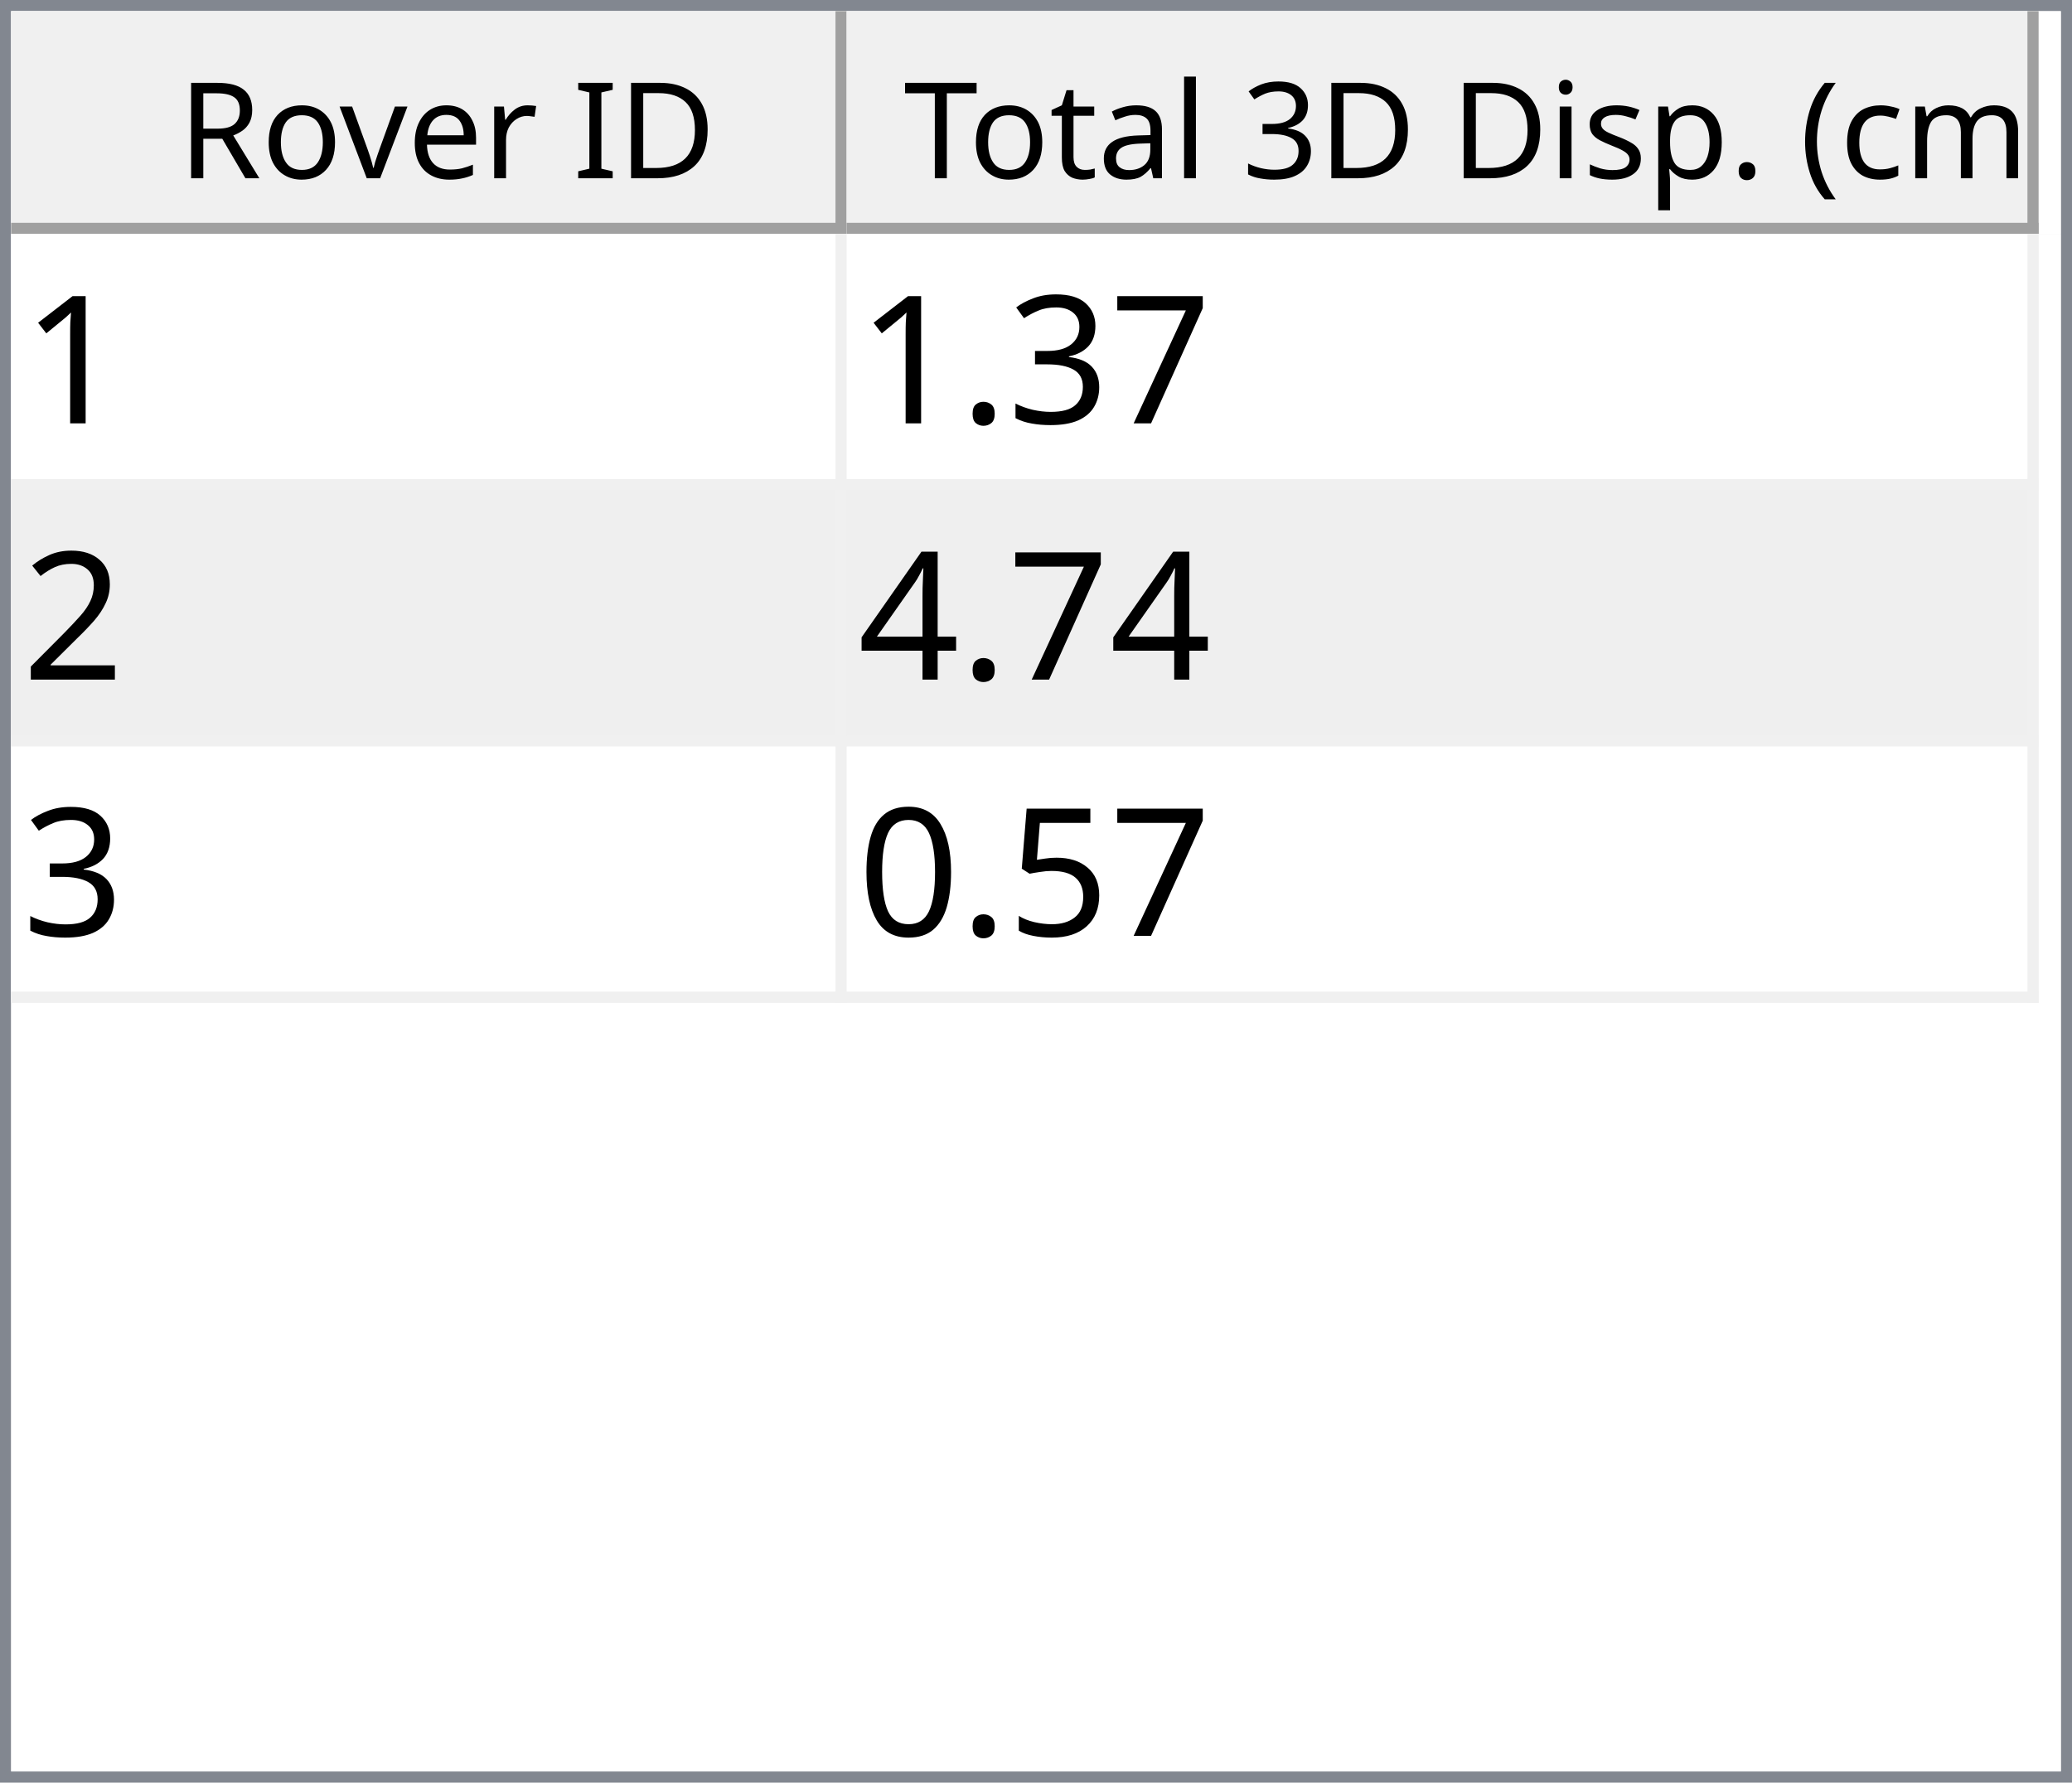
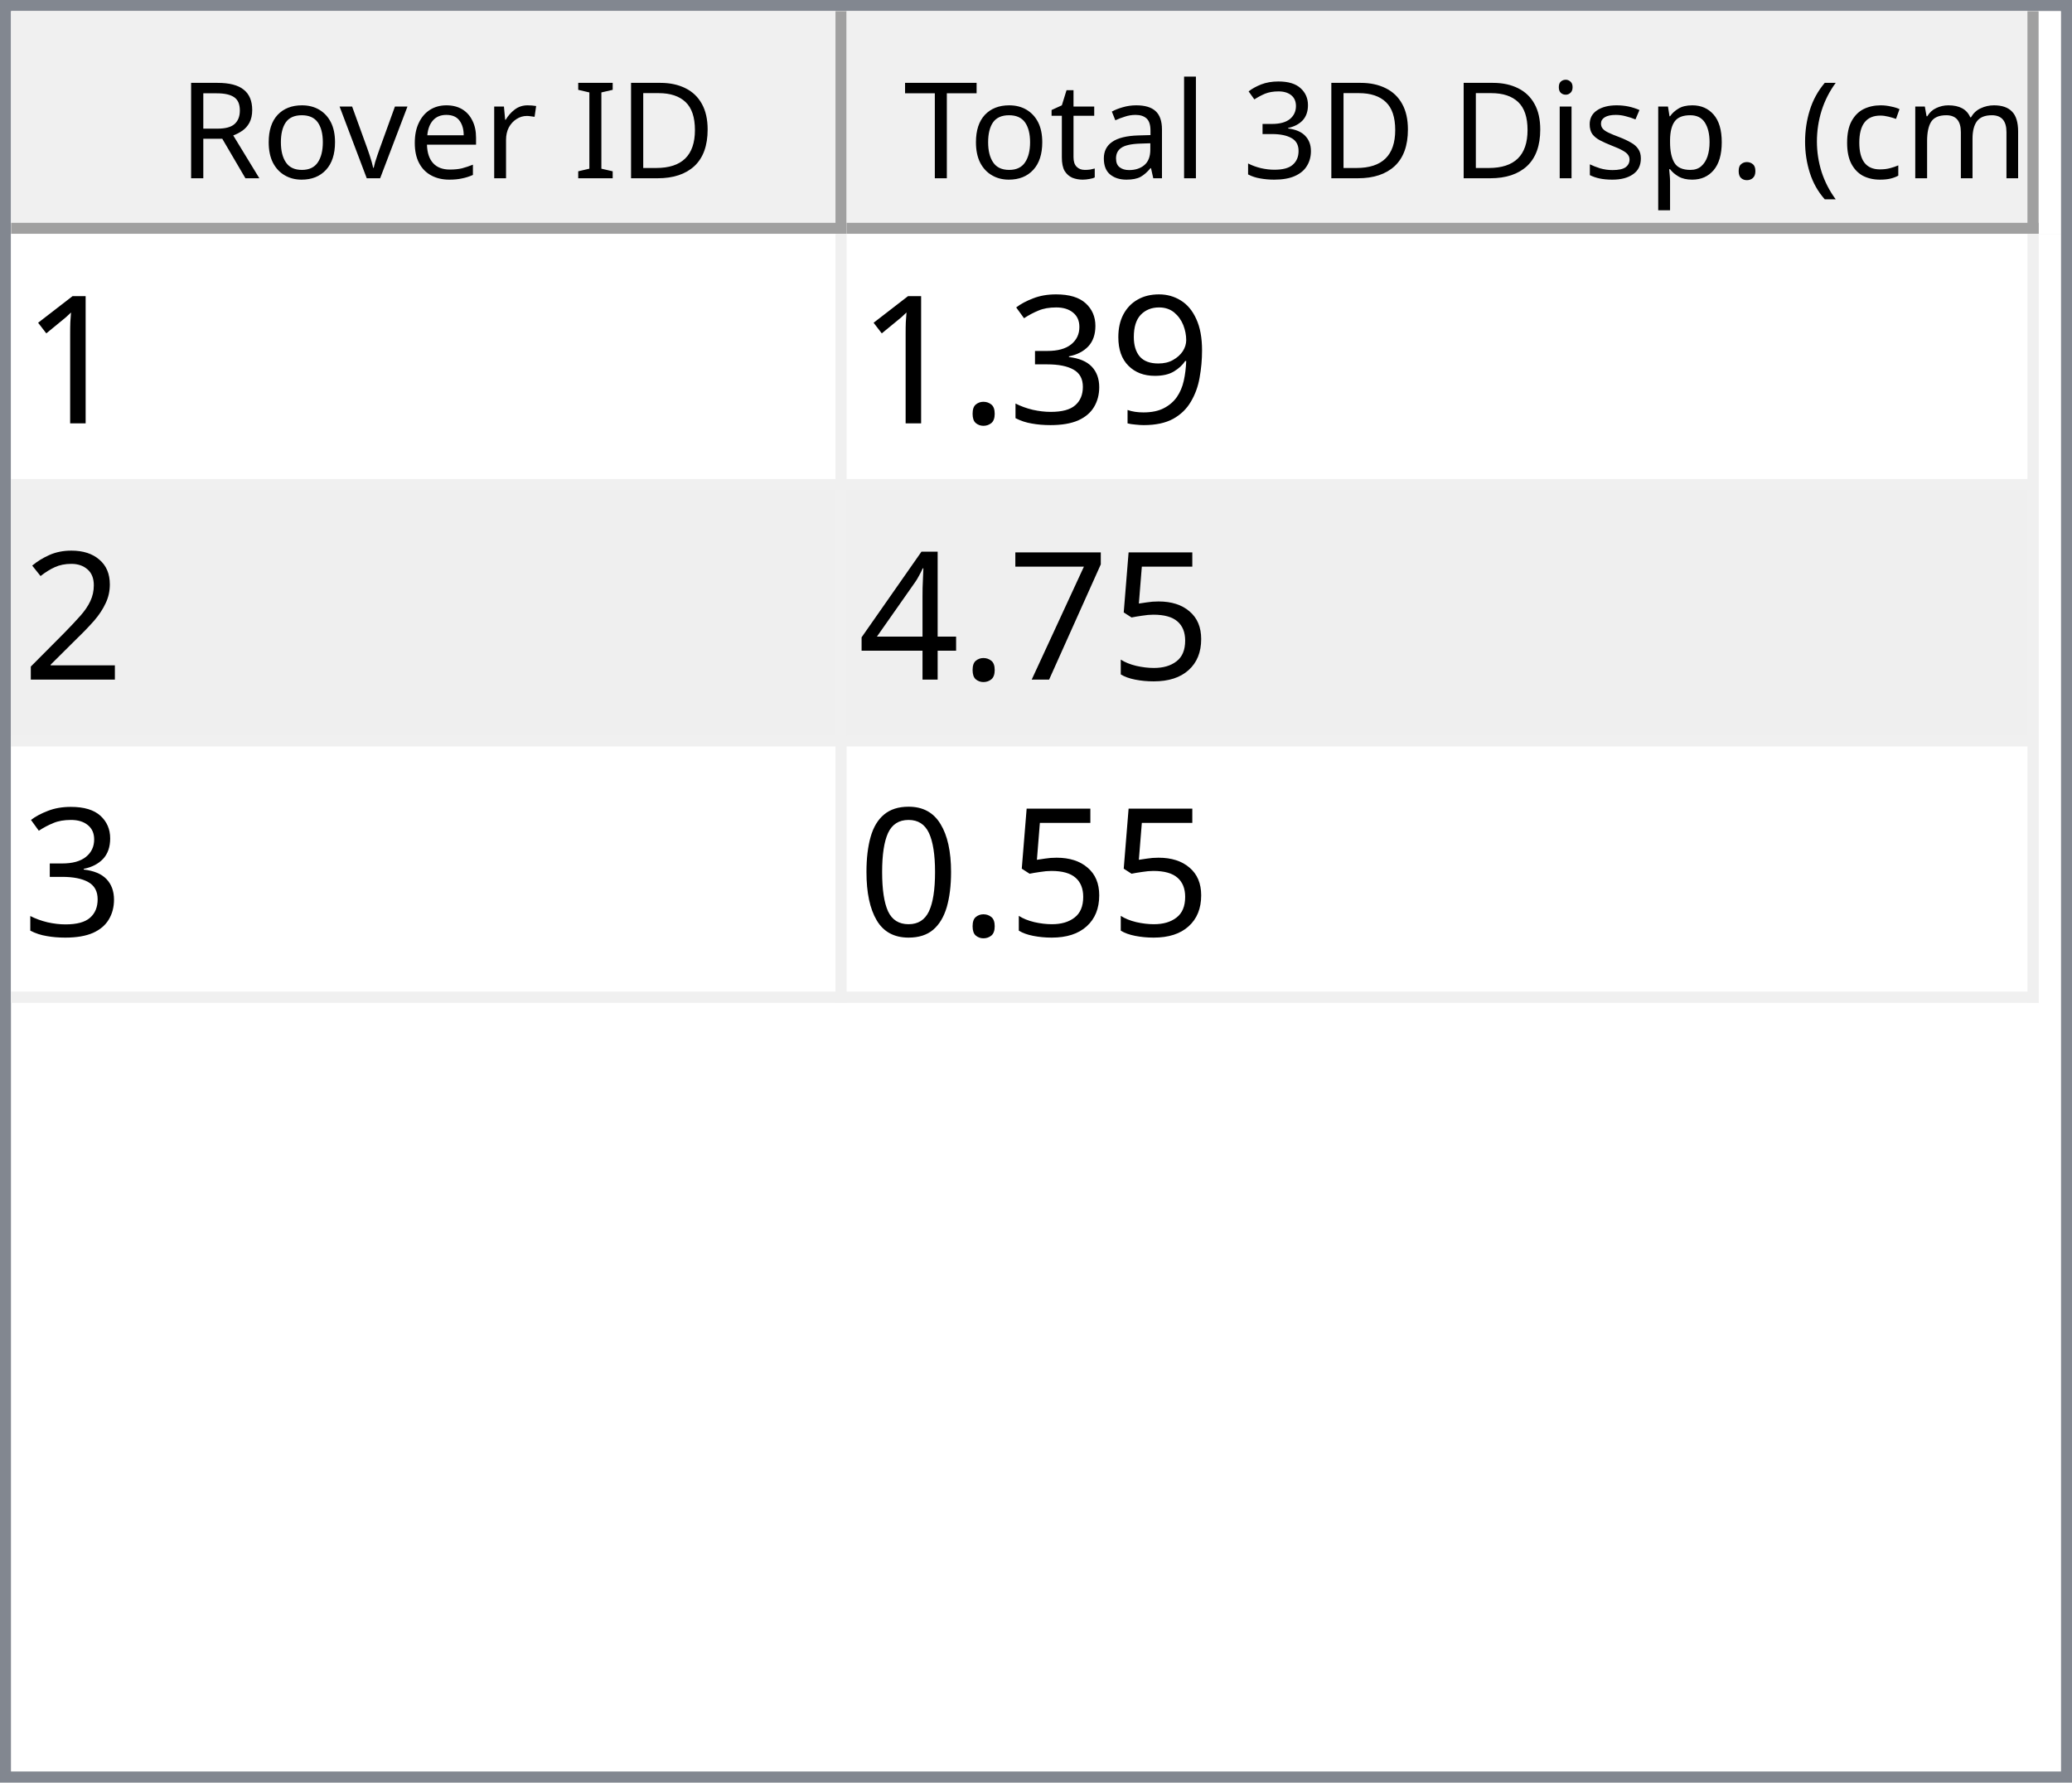
<svg xmlns="http://www.w3.org/2000/svg" style="fill-opacity:1; color-rendering:auto; color-interpolation:auto; text-rendering:auto; stroke:black; stroke-linecap:square; stroke-miterlimit:10; shape-rendering:auto; stroke-opacity:1; fill:black; stroke-dasharray:none; font-weight:normal; stroke-width:1; font-family:'Dialog'; font-style:normal; stroke-linejoin:miter; font-size:12px; stroke-dashoffset:0; image-rendering:auto;" width="186" height="160">
  <defs id="genericDefs" />
  <g>
    <defs id="defs1">
      <clipPath clipPathUnits="userSpaceOnUse" id="clipPath1">
        <path d="M0 0 L186 0 L186 160 L0 160 L0 0 Z" />
      </clipPath>
      <clipPath clipPathUnits="userSpaceOnUse" id="clipPath2">
        <path d="M0 0 L0 160 L186 160 L186 0 Z" />
      </clipPath>
      <clipPath clipPathUnits="userSpaceOnUse" id="clipPath3">
        <path d="M0 0 L0 20 L184 20 L184 0 Z" />
      </clipPath>
      <clipPath clipPathUnits="userSpaceOnUse" id="clipPath4">
        <path d="M0 0 L0 20 L75 20 L75 0 Z" />
      </clipPath>
      <clipPath clipPathUnits="userSpaceOnUse" id="clipPath5">
        <path d="M1 1 L1 19 L74 19 L74 1 Z" />
      </clipPath>
      <clipPath clipPathUnits="userSpaceOnUse" id="clipPath6">
        <path d="M0 0 L0 18 L73 18 L73 0 Z" />
      </clipPath>
      <clipPath clipPathUnits="userSpaceOnUse" id="clipPath7">
        <path d="M-0.5 -0.5 L-0.5 19.5 L74.5 19.5 L74.5 -0.5 Z" />
      </clipPath>
      <clipPath clipPathUnits="userSpaceOnUse" id="clipPath8">
        <path d="M0 0 L0 20 L107 20 L107 0 Z" />
      </clipPath>
      <clipPath clipPathUnits="userSpaceOnUse" id="clipPath9">
        <path d="M1 1 L1 19 L106 19 L106 1 Z" />
      </clipPath>
      <clipPath clipPathUnits="userSpaceOnUse" id="clipPath10">
        <path d="M0 0 L0 18 L105 18 L105 0 Z" />
      </clipPath>
      <clipPath clipPathUnits="userSpaceOnUse" id="clipPath11">
        <path d="M-0.5 -0.5 L-0.5 19.5 L106.5 19.5 L106.5 -0.5 Z" />
      </clipPath>
      <clipPath clipPathUnits="userSpaceOnUse" id="clipPath12">
        <path d="M0 0 L0 138 L184 138 L184 0 Z" />
      </clipPath>
      <clipPath clipPathUnits="userSpaceOnUse" id="clipPath13">
        <path d="M0 0 L0 69 L182 69 L182 0 Z" />
      </clipPath>
      <clipPath clipPathUnits="userSpaceOnUse" id="clipPath14">
        <path d="M-0.5 -0.5 L-0.5 68.5 L181.5 68.5 L181.5 -0.5 Z" />
      </clipPath>
      <clipPath clipPathUnits="userSpaceOnUse" id="clipPath15">
        <path d="M0 0 L0 22 L74 22 L74 0 Z" />
      </clipPath>
      <clipPath clipPathUnits="userSpaceOnUse" id="clipPath16">
        <path d="M0 0 L0 22 L106 22 L106 0 Z" />
      </clipPath>
      <font horiz-adv-x="64.551" id="font1">
        <font-face ascent="107.91" descent="25.098" units-per-em="100" style="font-style:normal; font-family:Segoe UI; font-weight:normal;" />
        <missing-glyph horiz-adv-x="64.551" d="M8.109 0 L8.109 68.266 L56.453 68.266 L56.453 0 L8.109 0 ZM15.328 7.234 L49.219 7.234 L49.219 61.031 L15.328 61.031 L15.328 7.234 Z" />
        <glyph unicode="D" horiz-adv-x="70.117" d="M9.188 0 L9.188 70.016 L28.516 70.016 Q65.531 70.016 65.531 35.891 Q65.531 19.672 55.25 9.836 Q44.969 0 27.734 0 L9.188 0 ZM17.391 62.594 L17.391 7.422 L27.828 7.422 Q41.609 7.422 49.273 14.797 Q56.938 22.172 56.938 35.688 Q56.938 62.594 28.328 62.594 L17.391 62.594 Z" />
        <glyph unicode="I" horiz-adv-x="26.611" d="M17.391 0 L9.188 0 L9.188 70.016 L17.391 70.016 L17.391 0 Z" />
        <glyph unicode=" " horiz-adv-x="27.393" d="" />
        <glyph unicode="r" horiz-adv-x="34.766" d="M34.188 41.891 Q32.078 43.5 28.125 43.5 Q23 43.5 19.555 38.672 Q16.109 33.844 16.109 25.484 L16.109 0 L8.109 0 L8.109 50 L16.109 50 L16.109 39.703 L16.312 39.703 Q18.016 44.969 21.531 47.922 Q25.047 50.875 29.391 50.875 Q32.516 50.875 34.188 50.203 L34.188 41.891 Z" />
        <glyph unicode="e" horiz-adv-x="52.295" d="M48.297 23 L12.984 23 Q13.188 14.656 17.484 10.109 Q21.781 5.562 29.297 5.562 Q37.75 5.562 44.828 11.141 L44.828 3.609 Q38.234 -1.172 27.391 -1.172 Q16.797 -1.172 10.742 5.641 Q4.688 12.453 4.688 24.812 Q4.688 36.469 11.305 43.82 Q17.922 51.172 27.734 51.172 Q37.547 51.172 42.922 44.828 Q48.297 38.484 48.297 27.203 L48.297 23 ZM40.094 29.781 Q40.047 36.719 36.75 40.578 Q33.453 44.438 27.594 44.438 Q21.922 44.438 17.969 40.383 Q14.016 36.328 13.094 29.781 L40.094 29.781 Z" />
        <glyph unicode="v" horiz-adv-x="47.9" d="M47.406 50 L27.484 0 L19.625 0 L0.688 50 L9.469 50 L22.172 13.672 Q23.578 9.672 23.922 6.688 L24.125 6.688 Q24.609 10.453 25.688 13.484 L38.969 50 L47.406 50 Z" />
        <glyph unicode="o" horiz-adv-x="58.594" d="M29 -1.172 Q17.922 -1.172 11.305 5.836 Q4.688 12.844 4.688 24.422 Q4.688 37.016 11.57 44.094 Q18.453 51.172 30.172 51.172 Q41.359 51.172 47.633 44.289 Q53.906 37.406 53.906 25.203 Q53.906 13.234 47.141 6.031 Q40.375 -1.172 29 -1.172 ZM29.594 44.438 Q21.875 44.438 17.383 39.188 Q12.891 33.938 12.891 24.703 Q12.891 15.828 17.43 10.695 Q21.969 5.562 29.594 5.562 Q37.359 5.562 41.531 10.594 Q45.703 15.625 45.703 24.906 Q45.703 34.281 41.531 39.359 Q37.359 44.438 29.594 44.438 Z" />
        <glyph unicode="R" horiz-adv-x="59.814" d="M59.375 0 L49.609 0 L37.891 19.625 Q36.281 22.359 34.766 24.289 Q33.25 26.219 31.664 27.438 Q30.078 28.656 28.25 29.219 Q26.422 29.781 24.125 29.781 L17.391 29.781 L17.391 0 L9.188 0 L9.188 70.016 L30.078 70.016 Q34.672 70.016 38.555 68.867 Q42.438 67.719 45.289 65.375 Q48.141 63.031 49.758 59.547 Q51.375 56.062 51.375 51.375 Q51.375 47.703 50.273 44.656 Q49.172 41.609 47.148 39.211 Q45.125 36.812 42.266 35.133 Q39.406 33.453 35.844 32.516 L35.844 32.328 Q37.594 31.547 38.891 30.547 Q40.188 29.547 41.359 28.18 Q42.531 26.812 43.68 25.078 Q44.828 23.344 46.234 21.047 L59.375 0 ZM17.391 62.594 L17.391 37.203 L28.516 37.203 Q31.594 37.203 34.203 38.133 Q36.812 39.062 38.719 40.797 Q40.625 42.531 41.703 45.047 Q42.781 47.562 42.781 50.688 Q42.781 56.297 39.141 59.445 Q35.5 62.594 28.609 62.594 L17.391 62.594 Z" />
        <glyph unicode=")" horiz-adv-x="30.176" d="M8.297 -15.922 L1.172 -15.922 Q16.406 2.344 16.406 26.812 Q16.406 51.469 1.078 70.016 L8.297 70.016 Q23.531 52.156 23.531 26.703 Q23.531 1.375 8.297 -15.922 Z" />
        <glyph unicode="m" horiz-adv-x="86.133" d="M79.109 0 L71.094 0 L71.094 28.719 Q71.094 37.016 68.531 40.727 Q65.969 44.438 59.906 44.438 Q54.781 44.438 51.195 39.75 Q47.609 35.062 47.609 28.516 L47.609 0 L39.594 0 L39.594 29.688 Q39.594 44.438 28.219 44.438 Q22.953 44.438 19.531 40.016 Q16.109 35.594 16.109 28.516 L16.109 0 L8.109 0 L8.109 50 L16.109 50 L16.109 42.094 L16.312 42.094 Q21.625 51.172 31.844 51.172 Q36.969 51.172 40.773 48.312 Q44.578 45.453 46 40.828 Q51.562 51.172 62.594 51.172 Q79.109 51.172 79.109 30.812 L79.109 0 Z" />
        <glyph unicode="c" horiz-adv-x="46.191" d="M42.188 2.297 Q36.422 -1.172 28.516 -1.172 Q17.828 -1.172 11.258 5.789 Q4.688 12.75 4.688 23.828 Q4.688 36.188 11.766 43.68 Q18.844 51.172 30.672 51.172 Q37.25 51.172 42.281 48.734 L42.281 40.531 Q36.719 44.438 30.375 44.438 Q22.703 44.438 17.797 38.945 Q12.891 33.453 12.891 24.516 Q12.891 15.719 17.508 10.641 Q22.125 5.562 29.891 5.562 Q36.422 5.562 42.188 9.906 L42.188 2.297 Z" />
        <glyph unicode="(" horiz-adv-x="30.176" d="M29.109 -15.922 L21.969 -15.922 Q6.844 1.375 6.844 26.703 Q6.844 52.156 21.969 70.016 L29.203 70.016 Q13.875 51.469 13.875 26.812 Q13.875 2.344 29.109 -15.922 Z" />
        <glyph unicode="." horiz-adv-x="21.68" d="M10.891 -1.078 Q8.641 -1.078 7.055 0.539 Q5.469 2.156 5.469 4.391 Q5.469 6.641 7.055 8.273 Q8.641 9.906 10.891 9.906 Q13.188 9.906 14.797 8.273 Q16.406 6.641 16.406 4.391 Q16.406 2.156 14.797 0.539 Q13.188 -1.078 10.891 -1.078 Z" />
        <glyph unicode="p" horiz-adv-x="58.789" d="M16.312 7.234 L16.109 7.234 L16.109 -23 L8.109 -23 L8.109 50 L16.109 50 L16.109 41.219 L16.312 41.219 Q22.219 51.172 33.594 51.172 Q43.266 51.172 48.688 44.461 Q54.109 37.75 54.109 26.469 Q54.109 13.922 48 6.375 Q41.891 -1.172 31.297 -1.172 Q21.578 -1.172 16.312 7.234 ZM16.109 27.391 L16.109 20.406 Q16.109 14.203 20.141 9.883 Q24.172 5.562 30.375 5.562 Q37.641 5.562 41.773 11.133 Q45.906 16.703 45.906 26.609 Q45.906 34.969 42.047 39.703 Q38.188 44.438 31.594 44.438 Q24.609 44.438 20.359 39.578 Q16.109 34.719 16.109 27.391 Z" />
        <glyph unicode="s" horiz-adv-x="42.432" d="M5.078 1.812 L5.078 10.406 Q11.625 5.562 19.484 5.562 Q30.031 5.562 30.031 12.594 Q30.031 14.594 29.125 15.992 Q28.219 17.391 26.68 18.461 Q25.141 19.531 23.07 20.383 Q21 21.234 18.609 22.172 Q15.281 23.484 12.766 24.828 Q10.25 26.172 8.57 27.859 Q6.891 29.547 6.031 31.695 Q5.172 33.844 5.172 36.719 Q5.172 40.234 6.789 42.945 Q8.406 45.656 11.086 47.484 Q13.766 49.312 17.211 50.242 Q20.656 51.172 24.312 51.172 Q30.812 51.172 35.938 48.922 L35.938 40.828 Q30.422 44.438 23.25 44.438 Q21 44.438 19.195 43.922 Q17.391 43.406 16.094 42.477 Q14.797 41.547 14.086 40.258 Q13.375 38.969 13.375 37.406 Q13.375 35.453 14.086 34.133 Q14.797 32.812 16.164 31.789 Q17.531 30.766 19.484 29.938 Q21.438 29.109 23.922 28.125 Q27.25 26.859 29.883 25.516 Q32.516 24.172 34.375 22.484 Q36.234 20.797 37.234 18.602 Q38.234 16.406 38.234 13.375 Q38.234 9.672 36.602 6.938 Q34.969 4.203 32.234 2.398 Q29.5 0.594 25.93 -0.289 Q22.359 -1.172 18.453 -1.172 Q10.75 -1.172 5.078 1.812 Z" />
        <glyph unicode="i" horiz-adv-x="24.219" d="M12.203 62.703 Q10.062 62.703 8.547 64.164 Q7.031 65.625 7.031 67.875 Q7.031 70.125 8.547 71.609 Q10.062 73.094 12.203 73.094 Q14.406 73.094 15.945 71.609 Q17.484 70.125 17.484 67.875 Q17.484 65.719 15.945 64.211 Q14.406 62.703 12.203 62.703 ZM16.109 0 L8.109 0 L8.109 50 L16.109 50 L16.109 0 Z" />
        <glyph unicode="3" horiz-adv-x="53.906" d="M46.531 19.828 Q46.531 15.094 44.75 11.211 Q42.969 7.328 39.719 4.57 Q36.469 1.812 31.93 0.297 Q27.391 -1.219 21.922 -1.219 Q11.922 -1.219 6 2.594 L6 11.188 Q13.094 5.609 22.219 5.609 Q25.875 5.609 28.828 6.539 Q31.781 7.469 33.906 9.227 Q36.031 10.984 37.18 13.477 Q38.328 15.969 38.328 19.094 Q38.328 32.812 18.797 32.812 L12.984 32.812 L12.984 39.594 L18.5 39.594 Q35.797 39.594 35.797 52.484 Q35.797 64.406 22.609 64.406 Q15.188 64.406 8.688 59.422 L8.688 67.188 Q15.375 71.188 24.609 71.188 Q29 71.188 32.57 69.969 Q36.141 68.75 38.68 66.555 Q41.219 64.359 42.609 61.281 Q44 58.203 44 54.5 Q44 40.672 30.031 36.719 L30.031 36.531 Q33.594 36.141 36.625 34.797 Q39.656 33.453 41.852 31.305 Q44.047 29.156 45.289 26.25 Q46.531 23.344 46.531 19.828 Z" />
        <glyph unicode="l" horiz-adv-x="24.219" d="M16.109 0 L8.109 0 L8.109 74.031 L16.109 74.031 L16.109 0 Z" />
        <glyph unicode="a" horiz-adv-x="50.879" d="M43.891 0 L35.891 0 L35.891 7.812 L35.688 7.812 Q30.469 -1.172 20.312 -1.172 Q12.844 -1.172 8.617 2.781 Q4.391 6.734 4.391 13.281 Q4.391 27.297 20.906 29.594 L35.891 31.688 Q35.891 44.438 25.594 44.438 Q16.547 44.438 9.281 38.281 L9.281 46.484 Q16.656 51.172 26.266 51.172 Q43.891 51.172 43.891 32.516 L43.891 0 ZM35.891 25.297 L23.828 23.641 Q18.266 22.859 15.43 20.875 Q12.594 18.891 12.594 13.875 Q12.594 10.203 15.211 7.883 Q17.828 5.562 22.172 5.562 Q28.125 5.562 32.008 9.742 Q35.891 13.922 35.891 20.312 L35.891 25.297 Z" />
        <glyph unicode="t" horiz-adv-x="33.887" d="M31.297 0.484 Q28.469 -1.078 23.828 -1.078 Q10.688 -1.078 10.688 13.578 L10.688 43.172 L2.094 43.172 L2.094 50 L10.688 50 L10.688 62.203 L18.703 64.797 L18.703 50 L31.297 50 L31.297 43.172 L18.703 43.172 L18.703 14.984 Q18.703 9.969 20.414 7.82 Q22.125 5.672 26.078 5.672 Q29.109 5.672 31.297 7.328 L31.297 0.484 Z" />
        <glyph unicode="T" horiz-adv-x="52.393" d="M50.594 62.594 L30.375 62.594 L30.375 0 L22.172 0 L22.172 62.594 L2 62.594 L2 70.016 L50.594 70.016 L50.594 62.594 Z" />
      </font>
      <font horiz-adv-x="75.0" id="font2">
        <font-face ascent="100.537" descent="21.973" units-per-em="100" style="font-style:normal; font-family:sans-serif; font-weight:normal;" />
        <missing-glyph horiz-adv-x="75.0" d="M12.5 0 L12.5 62.5 L62.5 62.5 L62.5 0 L12.5 0 ZM14.062 1.562 L60.938 1.562 L60.938 60.938 L14.062 60.938 L14.062 1.562 Z" />
        <glyph unicode="1" horiz-adv-x="55.615" d="M37.25 0 L28.469 0 L28.469 56 Q25.297 52.984 20.141 49.953 Q14.984 46.922 10.891 45.406 L10.891 53.906 Q18.266 57.375 23.781 62.305 Q29.297 67.234 31.594 71.875 L37.25 71.875 L37.25 0 Z" />
-         <glyph unicode="7" horiz-adv-x="55.615" d="M4.734 62.203 L4.734 70.656 L51.078 70.656 L51.078 63.812 Q44.234 56.547 37.523 44.484 Q30.812 32.422 27.156 19.672 Q24.516 10.688 23.781 0 L14.75 0 Q14.891 8.453 18.062 20.414 Q21.234 32.375 27.172 43.484 Q33.109 54.594 39.797 62.203 L4.734 62.203 Z" />
+         <glyph unicode="9" horiz-adv-x="55.615" d="M5.469 16.547 L13.922 17.328 Q14.984 11.375 18.016 8.688 Q21.047 6 25.781 6 Q29.828 6 32.883 7.859 Q35.938 9.719 37.891 12.82 Q39.844 15.922 41.164 21.195 Q42.484 26.469 42.484 31.938 Q42.484 32.516 42.438 33.688 Q39.797 29.5 35.234 26.883 Q30.672 24.266 25.344 24.266 Q16.453 24.266 10.305 30.711 Q4.156 37.156 4.156 47.703 Q4.156 58.594 10.578 65.234 Q17 71.875 26.656 71.875 Q33.641 71.875 39.43 68.117 Q45.219 64.359 48.219 57.398 Q51.219 50.438 51.219 37.25 Q51.219 23.531 48.242 15.406 Q45.266 7.281 39.383 3.031 Q33.5 -1.219 25.594 -1.219 Q17.188 -1.219 11.867 3.445 Q6.547 8.109 5.469 16.547 ZM41.453 48.141 Q41.453 55.719 37.43 60.156 Q33.406 64.594 27.734 64.594 Q21.875 64.594 17.531 59.812 Q13.188 55.031 13.188 47.406 Q13.188 40.578 17.312 36.305 Q21.438 32.031 27.484 32.031 Q33.594 32.031 37.523 36.305 Q41.453 40.578 41.453 48.141 Z" />
        <glyph unicode="3" horiz-adv-x="55.615" d="M4.203 18.891 L12.984 20.062 Q14.5 12.594 18.141 9.297 Q21.781 6 27 6 Q33.203 6 37.477 10.297 Q41.75 14.594 41.75 20.953 Q41.75 27 37.797 30.93 Q33.844 34.859 27.734 34.859 Q25.25 34.859 21.531 33.891 L22.516 41.609 Q23.391 41.5 23.922 41.5 Q29.547 41.5 34.039 44.43 Q38.531 47.359 38.531 53.469 Q38.531 58.297 35.258 61.477 Q31.984 64.656 26.812 64.656 Q21.688 64.656 18.266 61.43 Q14.844 58.203 13.875 51.766 L5.078 53.328 Q6.688 62.156 12.398 67.016 Q18.109 71.875 26.609 71.875 Q32.469 71.875 37.398 69.359 Q42.328 66.844 44.945 62.5 Q47.562 58.156 47.562 53.266 Q47.562 48.641 45.07 44.828 Q42.578 41.016 37.703 38.766 Q44.047 37.312 47.562 32.695 Q51.078 28.078 51.078 21.141 Q51.078 11.766 44.242 5.25 Q37.406 -1.266 26.953 -1.266 Q17.531 -1.266 11.305 4.352 Q5.078 9.969 4.203 18.891 Z" />
        <glyph unicode="." horiz-adv-x="27.783" d="M9.078 0 L9.078 10.016 L19.094 10.016 L19.094 0 L9.078 0 Z" />
        <glyph unicode="2" horiz-adv-x="55.615" d="M50.344 8.453 L50.344 0 L3.031 0 Q2.938 3.172 4.047 6.109 Q5.859 10.938 9.836 15.625 Q13.812 20.312 21.344 26.469 Q33.016 36.031 37.117 41.625 Q41.219 47.219 41.219 52.203 Q41.219 57.422 37.477 61.008 Q33.734 64.594 27.734 64.594 Q21.391 64.594 17.578 60.789 Q13.766 56.984 13.719 50.25 L4.688 51.172 Q5.609 61.281 11.664 66.578 Q17.719 71.875 27.938 71.875 Q38.234 71.875 44.242 66.164 Q50.25 60.453 50.25 52 Q50.25 47.703 48.492 43.555 Q46.734 39.406 42.656 34.812 Q38.578 30.219 29.109 22.219 Q21.188 15.578 18.945 13.211 Q16.703 10.844 15.234 8.453 L50.344 8.453 Z" />
+         <glyph unicode="5" horiz-adv-x="55.615" d="M4.156 18.75 L13.375 19.531 Q14.406 12.797 18.141 9.398 Q21.875 6 27.156 6 Q33.5 6 37.891 10.789 Q42.281 15.578 42.281 23.484 Q42.281 31 38.062 35.352 Q33.844 39.703 27 39.703 Q22.75 39.703 19.336 37.773 Q15.922 35.844 13.969 32.766 L5.719 33.844 L12.641 70.609 L48.25 70.609 L48.25 62.203 L19.672 62.203 L15.828 42.969 Q22.266 47.469 29.344 47.469 Q38.719 47.469 45.164 40.969 Q51.609 34.469 51.609 24.266 Q51.609 14.547 45.953 7.469 Q39.062 -1.219 27.156 -1.219 Q17.391 -1.219 11.211 4.25 Q5.031 9.719 4.156 18.75 Z" />
+         <glyph unicode="7" horiz-adv-x="55.615" d="M4.734 62.203 L4.734 70.656 L51.078 70.656 L51.078 63.812 Q44.234 56.547 37.523 44.484 Q30.812 32.422 27.156 19.672 Q24.516 10.688 23.781 0 L14.75 0 Q14.891 8.453 18.062 20.414 Q21.234 32.375 27.172 43.484 Q33.109 54.594 39.797 62.203 L4.734 62.203 Z" />
        <glyph unicode="4" horiz-adv-x="55.615" d="M32.328 0 L32.328 17.141 L1.266 17.141 L1.266 25.203 L33.938 71.578 L41.109 71.578 L41.109 25.203 L50.781 25.203 L50.781 17.141 L41.109 17.141 L41.109 0 L32.328 0 ZM32.328 25.203 L32.328 57.469 L9.906 25.203 L32.328 25.203 Z" />
-         <glyph unicode="5" horiz-adv-x="55.615" d="M4.156 18.75 L13.375 19.531 Q14.406 12.797 18.141 9.398 Q21.875 6 27.156 6 Q33.5 6 37.891 10.789 Q42.281 15.578 42.281 23.484 Q42.281 31 38.062 35.352 Q33.844 39.703 27 39.703 Q22.75 39.703 19.336 37.773 Q15.922 35.844 13.969 32.766 L5.719 33.844 L12.641 70.609 L48.25 70.609 L48.25 62.203 L19.672 62.203 L15.828 42.969 Q22.266 47.469 29.344 47.469 Q38.719 47.469 45.164 40.969 Q51.609 34.469 51.609 24.266 Q51.609 14.547 45.953 7.469 Q39.062 -1.219 27.156 -1.219 Q17.391 -1.219 11.211 4.25 Q5.031 9.719 4.156 18.75 Z" />
        <glyph unicode="0" horiz-adv-x="55.615" d="M4.156 35.297 Q4.156 48 6.766 55.742 Q9.375 63.484 14.523 67.68 Q19.672 71.875 27.484 71.875 Q33.25 71.875 37.594 69.555 Q41.938 67.234 44.773 62.867 Q47.609 58.5 49.219 52.227 Q50.828 45.953 50.828 35.297 Q50.828 22.703 48.242 14.969 Q45.656 7.234 40.508 3.008 Q35.359 -1.219 27.484 -1.219 Q17.141 -1.219 11.234 6.203 Q4.156 15.141 4.156 35.297 ZM13.188 35.297 Q13.188 17.672 17.312 11.836 Q21.438 6 27.484 6 Q33.547 6 37.672 11.859 Q41.797 17.719 41.797 35.297 Q41.797 52.984 37.672 58.789 Q33.547 64.594 27.391 64.594 Q21.344 64.594 17.719 59.469 Q13.188 52.938 13.188 35.297 Z" />
      </font>
    </defs>
    <g style="fill:white; stroke:white;">
      <rect x="0" y="0" width="186" style="clip-path:url(#clipPath1); stroke:none;" height="160" />
    </g>
    <g style="fill:white; text-rendering:optimizeSpeed; color-rendering:optimizeSpeed; image-rendering:optimizeSpeed; shape-rendering:crispEdges; stroke:white; color-interpolation:sRGB;">
      <rect x="0" width="186" height="160" y="0" style="stroke:none;" />
      <path style="stroke:none;" d="M0 160 L186 160 L186 0 L0 0 Z" />
    </g>
    <g style="fill:rgb(240,240,240); font-family:'Segoe UI'; stroke:rgb(240,240,240);">
      <rect x="0" y="0" width="186" style="clip-path:url(#clipPath2); stroke:none;" height="160" />
    </g>
    <g style="fill:rgb(130,135,144); font-family:'Segoe UI'; stroke:rgb(130,135,144);">
      <path d="M0 0 L186 0 L186 160 L0 160 L0 0 ZM1 1 L185 1 L185 159 L1 159 L1 1 Z" style="fill-rule:evenodd; clip-path:url(#clipPath2); stroke:none;" />
    </g>
    <g style="fill:white; font-family:'Segoe UI'; stroke:white;" transform="translate(1,1)">
      <rect x="0" y="0" width="184" style="clip-path:url(#clipPath3); stroke:none;" height="20" />
    </g>
    <g style="fill:rgb(240,240,240); font-family:'Segoe UI'; stroke:rgb(240,240,240);" transform="translate(1,1)">
      <rect x="0" y="0" width="75" style="clip-path:url(#clipPath4); stroke:none;" height="20" />
    </g>
    <g style="font-family:'Segoe UI';" transform="translate(2,2)">
      <text x="14" xml:space="preserve" y="14" style="clip-path:url(#clipPath6); stroke:none;">Rover ID</text>
    </g>
    <g style="fill:rgb(160,160,160); font-family:'Segoe UI'; stroke:rgb(160,160,160); stroke-linejoin:bevel;" transform="translate(1.5,1.5)">
      <line x1="74" x2="74" y1="0" style="fill:none; clip-path:url(#clipPath7);" y2="19" />
    </g>
    <g style="fill:rgb(160,160,160); font-family:'Segoe UI'; stroke:rgb(160,160,160); stroke-linejoin:bevel;" transform="matrix(1,0,0,1,1,1) translate(0.5,0.5)">
      <line x1="0" x2="74" y1="19" style="fill:none; clip-path:url(#clipPath7);" y2="19" />
    </g>
    <g style="fill:rgb(240,240,240); font-family:'Segoe UI'; stroke:rgb(240,240,240);" transform="translate(76,1)">
      <rect x="0" y="0" width="107" style="clip-path:url(#clipPath8); stroke:none;" height="20" />
    </g>
    <g style="font-family:'Segoe UI';" transform="translate(77,2)">
      <text x="1" xml:space="preserve" y="14" style="clip-path:url(#clipPath10); stroke:none;"> Total 3D Disp. (cm)</text>
    </g>
    <g style="fill:rgb(160,160,160); font-family:'Segoe UI'; stroke:rgb(160,160,160); stroke-linejoin:bevel;" transform="translate(76.5,1.5)">
      <line x1="106" x2="106" y1="0" style="fill:none; clip-path:url(#clipPath11);" y2="19" />
    </g>
    <g style="fill:rgb(160,160,160); font-family:'Segoe UI'; stroke:rgb(160,160,160); stroke-linejoin:bevel;" transform="matrix(1,0,0,1,76,1) translate(0.5,0.5)">
      <line x1="0" x2="106" y1="19" style="fill:none; clip-path:url(#clipPath11);" y2="19" />
    </g>
    <g style="fill:white; font-family:'Segoe UI'; stroke:white;" transform="translate(1,21)">
      <rect x="0" y="0" width="184" style="clip-path:url(#clipPath12); stroke:none;" height="138" />
    </g>
    <g style="fill:rgb(240,240,240); font-size:16px; font-family:sans-serif; stroke:rgb(240,240,240);" transform="translate(1,21)">
      <rect x="0" y="0" width="182" style="clip-path:url(#clipPath13); stroke:none;" height="69" />
      <line transform="translate(0.5,0.5)" x1="0" x2="181" y1="22" style="clip-path:url(#clipPath14); fill:none; stroke-linejoin:bevel;" y2="22" />
    </g>
    <g transform="matrix(1,0,0,1,1,21) translate(0.5,0.5)" style="fill:rgb(240,240,240); font-size:16px; font-family:sans-serif; stroke:rgb(240,240,240); stroke-linejoin:bevel;">
      <line x1="0" x2="181" y1="45" style="fill:none; clip-path:url(#clipPath14);" y2="45" />
    </g>
    <g transform="matrix(1,0,0,1,1,21) translate(0.5,0.5)" style="fill:rgb(240,240,240); font-size:16px; font-family:sans-serif; stroke:rgb(240,240,240); stroke-linejoin:bevel;">
      <line x1="0" x2="181" y1="68" style="fill:none; clip-path:url(#clipPath14);" y2="68" />
    </g>
    <g transform="matrix(1,0,0,1,1,21) translate(0.5,0.5)" style="fill:rgb(240,240,240); font-size:16px; font-family:sans-serif; stroke:rgb(240,240,240); stroke-linejoin:bevel;">
      <line x1="74" x2="74" y1="0" style="fill:none; clip-path:url(#clipPath14);" y2="68" />
    </g>
    <g transform="matrix(1,0,0,1,1,21) translate(0.5,0.5)" style="fill:rgb(240,240,240); font-size:16px; font-family:sans-serif; stroke:rgb(240,240,240); stroke-linejoin:bevel;">
      <line x1="181" x2="181" y1="0" style="fill:none; clip-path:url(#clipPath14);" y2="68" />
    </g>
    <g style="fill:white; font-size:16px; font-family:sans-serif; stroke:white;" transform="matrix(1,0,0,1,1,21)">
      <rect x="0" y="0" width="74" style="clip-path:url(#clipPath15); stroke:none;" height="22" />
      <text x="1" y="17" style="fill:black; clip-path:url(#clipPath15); stroke:none;" xml:space="preserve">1</text>
    </g>
    <g style="fill:white; font-size:16px; font-family:sans-serif; stroke:white;" transform="matrix(1,0,0,1,1,21) translate(75,0)">
      <rect x="0" y="0" width="106" style="clip-path:url(#clipPath16); stroke:none;" height="22" />
-       <text x="1" y="17" style="fill:black; clip-path:url(#clipPath16); stroke:none;" xml:space="preserve">1.37</text>
+       <text x="1" y="17" style="fill:black; clip-path:url(#clipPath16); stroke:none;" xml:space="preserve">1.39</text>
    </g>
    <g style="fill:rgb(239,239,239); font-size:16px; font-family:sans-serif; stroke:rgb(239,239,239);" transform="matrix(1,0,0,1,1,21) translate(0,23)">
      <rect x="0" y="0" width="74" style="clip-path:url(#clipPath15); stroke:none;" height="22" />
      <text x="1" y="17" style="fill:black; clip-path:url(#clipPath15); stroke:none;" xml:space="preserve">2</text>
    </g>
    <g style="fill:rgb(239,239,239); font-size:16px; font-family:sans-serif; stroke:rgb(239,239,239);" transform="matrix(1,0,0,1,1,21) translate(75,23)">
      <rect x="0" y="0" width="106" style="clip-path:url(#clipPath16); stroke:none;" height="22" />
-       <text x="1" y="17" style="fill:black; clip-path:url(#clipPath16); stroke:none;" xml:space="preserve">4.74</text>
+       <text x="1" y="17" style="fill:black; clip-path:url(#clipPath16); stroke:none;" xml:space="preserve">4.75</text>
    </g>
    <g style="fill:white; font-size:16px; font-family:sans-serif; stroke:white;" transform="matrix(1,0,0,1,1,21) translate(0,46)">
      <rect x="0" y="0" width="74" style="clip-path:url(#clipPath15); stroke:none;" height="22" />
      <text x="1" y="17" style="fill:black; clip-path:url(#clipPath15); stroke:none;" xml:space="preserve">3</text>
    </g>
    <g style="fill:white; font-size:16px; font-family:sans-serif; stroke:white;" transform="matrix(1,0,0,1,1,21) translate(75,46)">
      <rect x="0" y="0" width="106" style="clip-path:url(#clipPath16); stroke:none;" height="22" />
-       <text x="1" y="17" style="fill:black; clip-path:url(#clipPath16); stroke:none;" xml:space="preserve">0.57</text>
+       <text x="1" y="17" style="fill:black; clip-path:url(#clipPath16); stroke:none;" xml:space="preserve">0.55</text>
    </g>
  </g>
</svg>
